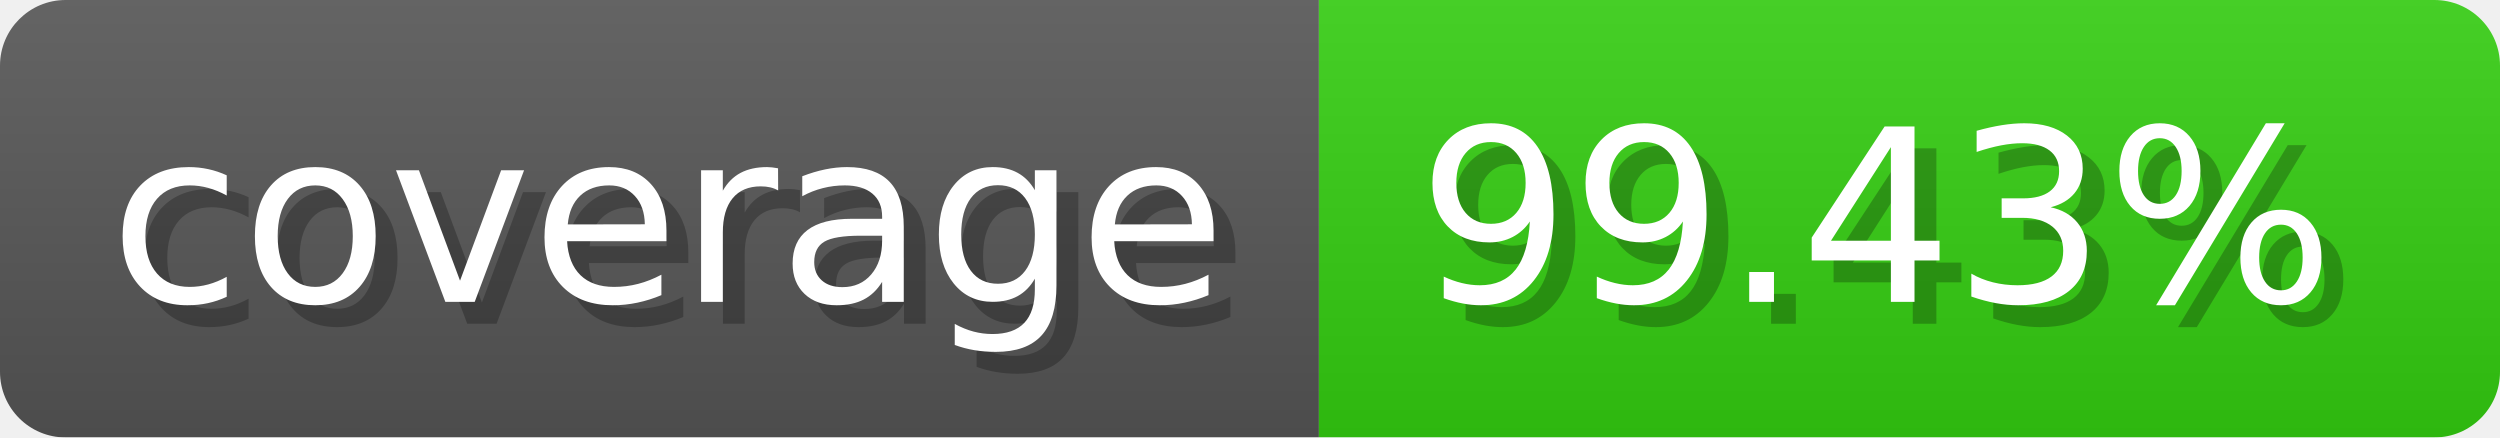
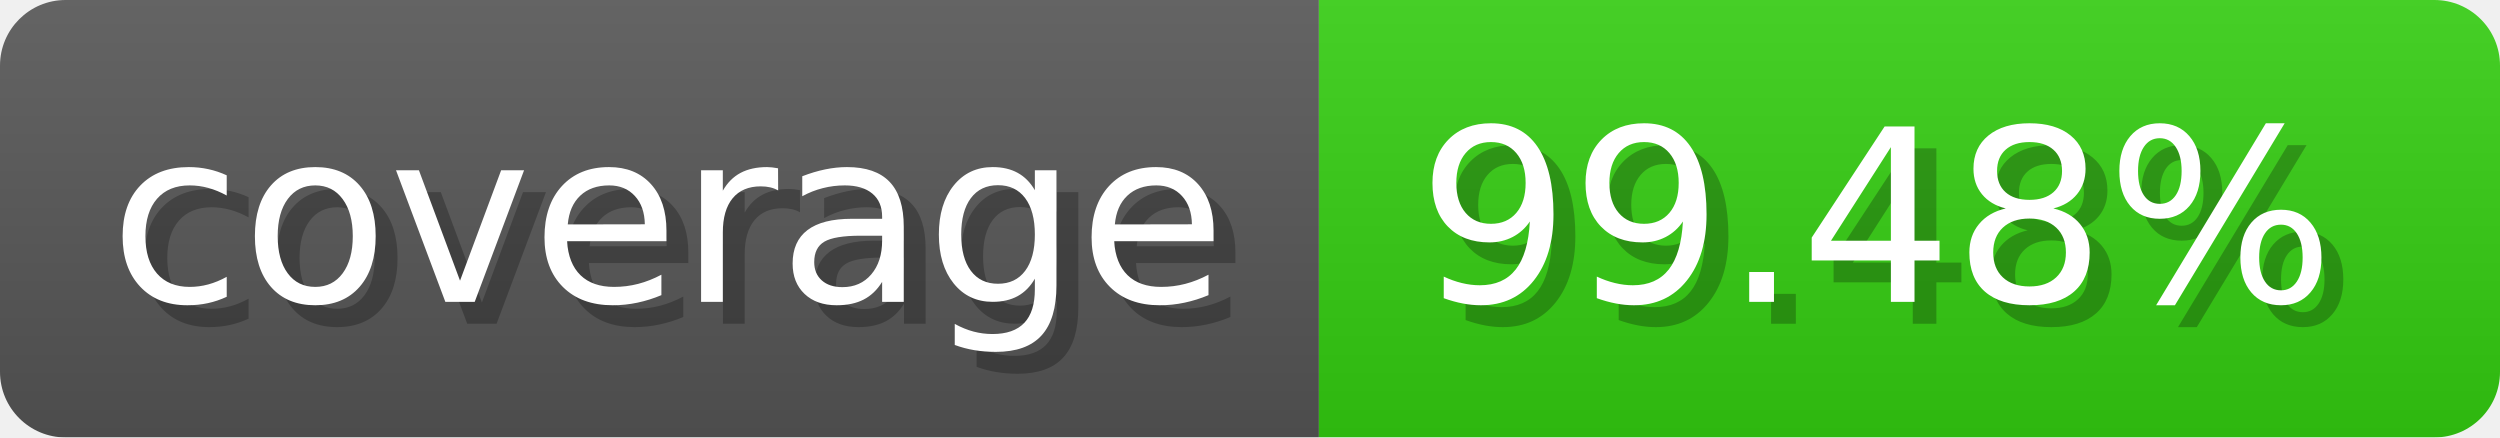
- <svg xmlns="http://www.w3.org/2000/svg" width="114.3" height="20" viewBox="0 0 1143 200" role="img" aria-label="coverage: 99.43%">
-   <linearGradient id="kQSSo" x2="0" y2="100%">
+ <svg xmlns="http://www.w3.org/2000/svg" width="114.3" height="20" viewBox="0 0 1143 200" role="img" aria-label="coverage: 99.48%">
+   <linearGradient id="vgzvT" x2="0" y2="100%">
    <stop offset="0" stop-opacity=".1" stop-color="#EEE" />
    <stop offset="1" stop-opacity=".1" />
  </linearGradient>
-   <mask id="piPgM">
+   <mask id="OWDDf">
    <rect width="1143" height="200" rx="30" fill="#FFF" />
  </mask>
-   <g mask="url(#piPgM)">
+   <g mask="url(#OWDDf)">
    <rect width="603" height="200" fill="#555" />
    <rect width="540" height="200" fill="#3C1" x="603" />
-     <rect width="1143" height="200" fill="url(#kQSSo)" />
+     <rect width="1143" height="200" fill="url(#vgzvT)" />
  </g>
  <g aria-hidden="true" fill="#fff" text-anchor="start" font-family="Verdana,DejaVu Sans,sans-serif" font-size="110">
    <text x="60" y="148" textLength="503" fill="#000" opacity="0.25">coverage</text>
    <text x="50" y="138" textLength="503">coverage</text>
-     <text x="658" y="148" textLength="440" fill="#000" opacity="0.25">99.43%</text>
-     <text x="648" y="138" textLength="440">99.43%</text>
+     <text x="658" y="148" textLength="440" fill="#000" opacity="0.25">99.48%</text>
+     <text x="648" y="138" textLength="440">99.48%</text>
  </g>
</svg>
